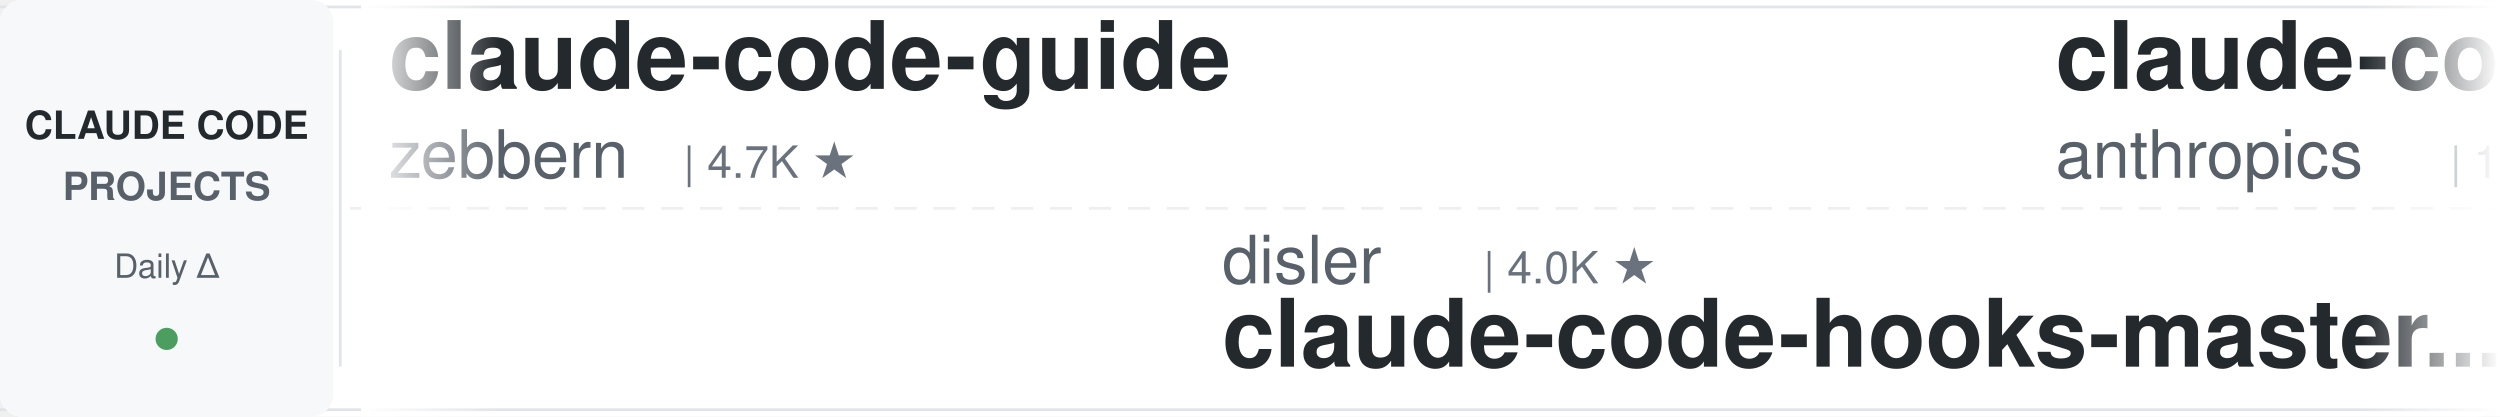
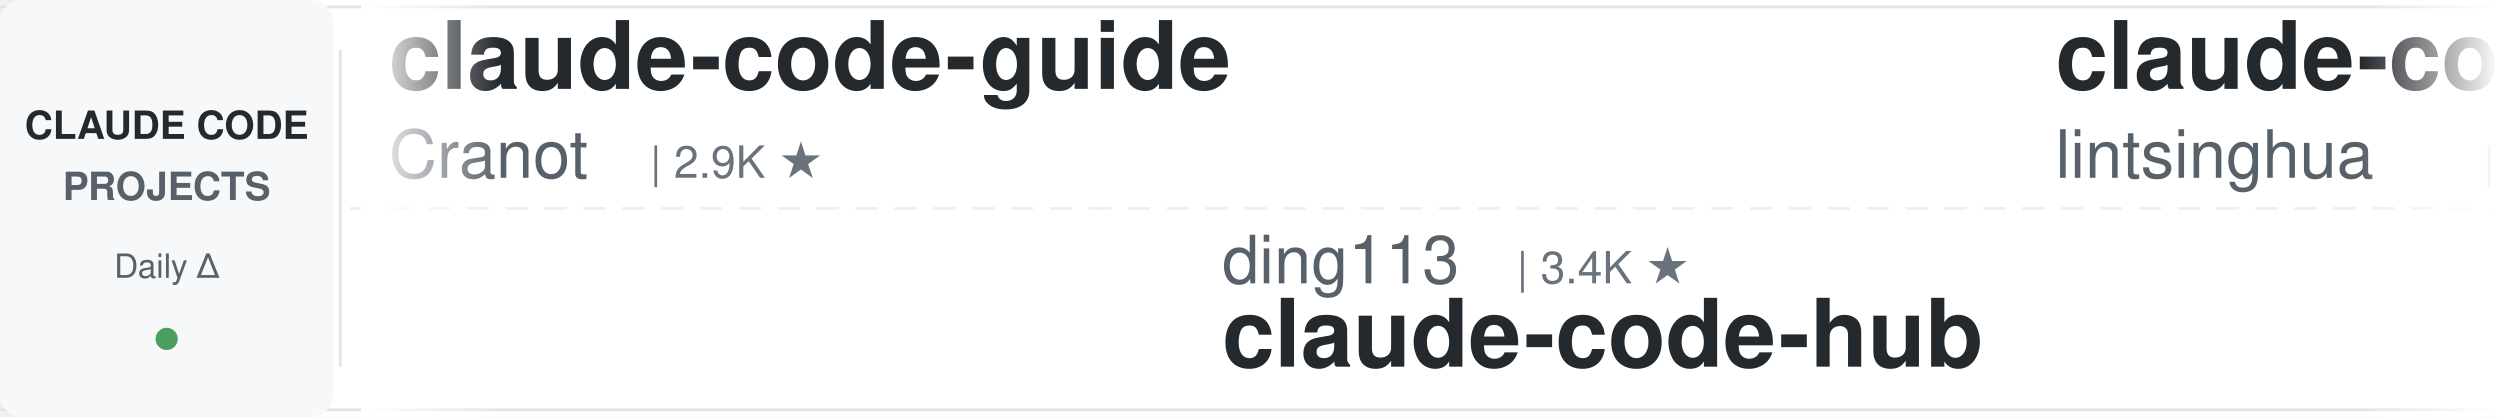
<svg xmlns="http://www.w3.org/2000/svg" width="900" height="150">
  <defs>
    <linearGradient id="leftFade" x1="0%" y1="0%" x2="100%" y2="0%">
      <stop offset="0%" style="stop-color:#ffffff;stop-opacity:1" />
      <stop offset="100%" style="stop-color:#ffffff;stop-opacity:0" />
    </linearGradient>
    <linearGradient id="rightFade" x1="0%" y1="0%" x2="100%" y2="0%">
      <stop offset="0%" style="stop-color:#ffffff;stop-opacity:0" />
      <stop offset="100%" style="stop-color:#ffffff;stop-opacity:1" />
    </linearGradient>
  </defs>
  <rect width="900" height="150" fill="#ffffff" rx="8" />
  <rect x="0" y="2" width="900" height="1" fill="#e1e4e8" />
  <rect x="0" y="147" width="900" height="1" fill="#e1e4e8" />
  <line x1="0" y1="75" x2="900" y2="75" stroke="#e1e4e8" stroke-width="1" stroke-dasharray="8 6" opacity="0.6" />
  <rect x="0" y="0" width="120" height="150" fill="#f6f8fa" rx="8" />
  <text x="60" y="50" font-family="-apple-system, BlinkMacSystemFont, 'Segoe UI', Helvetica, Arial, sans-serif" font-size="14" font-weight="600" fill="#24292e" text-anchor="middle">CLAUDE CODE</text>
  <text x="60" y="72" font-family="-apple-system, BlinkMacSystemFont, 'Segoe UI', Helvetica, Arial, sans-serif" font-size="14" font-weight="600" fill="#586069" text-anchor="middle">PROJECTS</text>
  <text x="60" y="100" font-family="-apple-system, BlinkMacSystemFont, 'Segoe UI', Helvetica, Arial, sans-serif" font-size="12" font-weight="500" fill="#586069" text-anchor="middle">Daily Δ</text>
  <circle cx="60" cy="122" r="4" fill="#22863a" opacity="0.8" />
  <rect x="122" y="18" width="1" height="114" fill="#e1e4e8" />
  <clipPath id="tickerClip">
    <rect x="130" y="0" width="770" height="150" />
  </clipPath>
  <g clip-path="url(#tickerClip)">
    <g id="tickerItems">
      <animateTransform attributeName="transform" attributeType="XML" type="translate" from="0 0" to="-3000 0" dur="54s" repeatCount="indefinite" />
      <g transform="translate(0, 0)">
        <text x="140" y="32" font-family="-apple-system, BlinkMacSystemFont, 'Segoe UI', Helvetica, Arial, sans-serif" font-size="34" font-weight="600" fill="#24292e">claude-code-guide</text>
-         <text x="140" y="64" font-family="-apple-system, BlinkMacSystemFont, 'Segoe UI', Helvetica, Arial, sans-serif" font-size="24" font-weight="400" fill="#586069">zebbern</text>
-         <text x="246" y="64" font-family="-apple-system, BlinkMacSystemFont, 'Segoe UI', Helvetica, Arial, sans-serif" font-size="16" font-weight="500" fill="#6a737d">| 4.7K ★</text>
+         <text x="140" y="64" font-family="-apple-system, BlinkMacSystemFont, 'Segoe UI', Helvetica, Arial, sans-serif" font-size="24" font-weight="400" fill="#586069">Cranot</text>
+         <text x="234" y="64" font-family="-apple-system, BlinkMacSystemFont, 'Segoe UI', Helvetica, Arial, sans-serif" font-size="16" font-weight="500" fill="#6a737d">| 2.9K ★</text>
      </g>
      <g transform="translate(300, 0)">
-         <text x="140" y="102" font-family="-apple-system, BlinkMacSystemFont, 'Segoe UI', Helvetica, Arial, sans-serif" font-size="24" font-weight="400" fill="#586069">disler</text>
-         <text x="234" y="102" font-family="-apple-system, BlinkMacSystemFont, 'Segoe UI', Helvetica, Arial, sans-serif" font-size="16" font-weight="500" fill="#6a737d">| 4.0K ★</text>
-         <text x="140" y="132" font-family="-apple-system, BlinkMacSystemFont, 'Segoe UI', Helvetica, Arial, sans-serif" font-size="34" font-weight="600" fill="#24292e">claude-code-hooks-master...</text>
+         <text x="140" y="102" font-family="-apple-system, BlinkMacSystemFont, 'Segoe UI', Helvetica, Arial, sans-serif" font-size="24" font-weight="400" fill="#586069">ding113</text>
+         <text x="246" y="102" font-family="-apple-system, BlinkMacSystemFont, 'Segoe UI', Helvetica, Arial, sans-serif" font-size="16" font-weight="500" fill="#6a737d">| 3.4K ★</text>
+         <text x="140" y="132" font-family="-apple-system, BlinkMacSystemFont, 'Segoe UI', Helvetica, Arial, sans-serif" font-size="34" font-weight="600" fill="#24292e">claude-code-hub</text>
      </g>
      <g transform="translate(600, 0)">
-         <text x="140" y="32" font-family="-apple-system, BlinkMacSystemFont, 'Segoe UI', Helvetica, Arial, sans-serif" font-size="34" font-weight="600" fill="#24292e">claude-code-action</text>
-         <text x="140" y="64" font-family="-apple-system, BlinkMacSystemFont, 'Segoe UI', Helvetica, Arial, sans-serif" font-size="24" font-weight="400" fill="#586069">anthropics</text>
-         <text x="282" y="64" font-family="-apple-system, BlinkMacSystemFont, 'Segoe UI', Helvetica, Arial, sans-serif" font-size="16" font-weight="500" fill="#6a737d">| 10.1K ★</text>
+         <text x="140" y="32" font-family="-apple-system, BlinkMacSystemFont, 'Segoe UI', Helvetica, Arial, sans-serif" font-size="34" font-weight="600" fill="#24292e">claude-code-book</text>
+         <text x="140" y="64" font-family="-apple-system, BlinkMacSystemFont, 'Segoe UI', Helvetica, Arial, sans-serif" font-size="24" font-weight="400" fill="#586069">lintsinghua</text>
+         <text x="294" y="64" font-family="-apple-system, BlinkMacSystemFont, 'Segoe UI', Helvetica, Arial, sans-serif" font-size="16" font-weight="500" fill="#6a737d">| 4.4K ★</text>
      </g>
      <g transform="translate(900, 0)">
-         <text x="140" y="102" font-family="-apple-system, BlinkMacSystemFont, 'Segoe UI', Helvetica, Arial, sans-serif" font-size="24" font-weight="400" fill="#586069">JrCx7scC</text>
-         <text x="258" y="102" font-family="-apple-system, BlinkMacSystemFont, 'Segoe UI', Helvetica, Arial, sans-serif" font-size="16" font-weight="500" fill="#6a737d">| 377 ★</text>
-         <text x="140" y="132" font-family="-apple-system, BlinkMacSystemFont, 'Segoe UI', Helvetica, Arial, sans-serif" font-size="34" font-weight="600" fill="#24292e">claude-code-source</text>
+         <text x="140" y="102" font-family="-apple-system, BlinkMacSystemFont, 'Segoe UI', Helvetica, Arial, sans-serif" font-size="24" font-weight="400" fill="#586069">Maciek-roboblog</text>
+         <text x="342" y="102" font-family="-apple-system, BlinkMacSystemFont, 'Segoe UI', Helvetica, Arial, sans-serif" font-size="16" font-weight="500" fill="#6a737d">| 8.8K ★</text>
+         <text x="140" y="132" font-family="-apple-system, BlinkMacSystemFont, 'Segoe UI', Helvetica, Arial, sans-serif" font-size="34" font-weight="600" fill="#24292e">Claude-Code-Usage-Monito...</text>
      </g>
      <g transform="translate(1200, 0)">
-         <text x="140" y="32" font-family="-apple-system, BlinkMacSystemFont, 'Segoe UI', Helvetica, Arial, sans-serif" font-size="34" font-weight="600" fill="#24292e">claude-code-my-workflow</text>
-         <text x="140" y="64" font-family="-apple-system, BlinkMacSystemFont, 'Segoe UI', Helvetica, Arial, sans-serif" font-size="24" font-weight="400" fill="#586069">pedrohcgs</text>
-         <text x="270" y="64" font-family="-apple-system, BlinkMacSystemFont, 'Segoe UI', Helvetica, Arial, sans-serif" font-size="16" font-weight="500" fill="#6a737d">| 1.7K ★</text>
-       </g>
-       <g transform="translate(1500, 0)">
-         <text x="140" y="102" font-family="-apple-system, BlinkMacSystemFont, 'Segoe UI', Helvetica, Arial, sans-serif" font-size="24" font-weight="400" fill="#586069">digitalsamba</text>
-         <text x="306" y="102" font-family="-apple-system, BlinkMacSystemFont, 'Segoe UI', Helvetica, Arial, sans-serif" font-size="16" font-weight="500" fill="#6a737d">| 2.8K ★</text>
-         <text x="140" y="132" font-family="-apple-system, BlinkMacSystemFont, 'Segoe UI', Helvetica, Arial, sans-serif" font-size="34" font-weight="600" fill="#24292e">claude-code-video-toolki...</text>
-       </g>
-       <g transform="translate(1800, 0)">
-         <text x="140" y="32" font-family="-apple-system, BlinkMacSystemFont, 'Segoe UI', Helvetica, Arial, sans-serif" font-size="34" font-weight="600" fill="#24292e">claude-code-base-action</text>
-         <text x="140" y="64" font-family="-apple-system, BlinkMacSystemFont, 'Segoe UI', Helvetica, Arial, sans-serif" font-size="24" font-weight="400" fill="#586069">anthropics</text>
-         <text x="282" y="64" font-family="-apple-system, BlinkMacSystemFont, 'Segoe UI', Helvetica, Arial, sans-serif" font-size="16" font-weight="500" fill="#6a737d">| 1.1K ★</text>
-       </g>
-       <g transform="translate(2100, 0)">
-         <text x="140" y="102" font-family="-apple-system, BlinkMacSystemFont, 'Segoe UI', Helvetica, Arial, sans-serif" font-size="24" font-weight="400" fill="#586069">nicedreamzapp</text>
-         <text x="318" y="102" font-family="-apple-system, BlinkMacSystemFont, 'Segoe UI', Helvetica, Arial, sans-serif" font-size="16" font-weight="500" fill="#6a737d">| 3.5K ★</text>
-         <text x="140" y="132" font-family="-apple-system, BlinkMacSystemFont, 'Segoe UI', Helvetica, Arial, sans-serif" font-size="34" font-weight="600" fill="#24292e">claude-code-local</text>
-       </g>
-       <g transform="translate(2400, 0)">
        <text x="140" y="32" font-family="-apple-system, BlinkMacSystemFont, 'Segoe UI', Helvetica, Arial, sans-serif" font-size="34" font-weight="600" fill="#24292e">oh-my-claudecode</text>
        <text x="140" y="64" font-family="-apple-system, BlinkMacSystemFont, 'Segoe UI', Helvetica, Arial, sans-serif" font-size="24" font-weight="400" fill="#586069">Yeachan-Heo</text>
        <text x="294" y="64" font-family="-apple-system, BlinkMacSystemFont, 'Segoe UI', Helvetica, Arial, sans-serif" font-size="16" font-weight="500" fill="#6a737d">| 41.1K ★</text>
      </g>
+       <g transform="translate(1500, 0)">
+         <text x="140" y="102" font-family="-apple-system, BlinkMacSystemFont, 'Segoe UI', Helvetica, Arial, sans-serif" font-size="24" font-weight="400" fill="#586069">diet103</text>
+         <text x="246" y="102" font-family="-apple-system, BlinkMacSystemFont, 'Segoe UI', Helvetica, Arial, sans-serif" font-size="16" font-weight="500" fill="#6a737d">| 10.1K ★</text>
+         <text x="140" y="132" font-family="-apple-system, BlinkMacSystemFont, 'Segoe UI', Helvetica, Arial, sans-serif" font-size="34" font-weight="600" fill="#24292e">claude-code-infrastructu...</text>
+       </g>
+       <g transform="translate(1800, 0)">
+         <text x="140" y="32" font-family="-apple-system, BlinkMacSystemFont, 'Segoe UI', Helvetica, Arial, sans-serif" font-size="34" font-weight="600" fill="#24292e">Auto-claude-code-researc...</text>
+         <text x="140" y="64" font-family="-apple-system, BlinkMacSystemFont, 'Segoe UI', Helvetica, Arial, sans-serif" font-size="24" font-weight="400" fill="#586069">wanshuiyin</text>
+         <text x="282" y="64" font-family="-apple-system, BlinkMacSystemFont, 'Segoe UI', Helvetica, Arial, sans-serif" font-size="16" font-weight="500" fill="#6a737d">| 20.0K ★</text>
+       </g>
+       <g transform="translate(2100, 0)">
+         <text x="140" y="102" font-family="-apple-system, BlinkMacSystemFont, 'Segoe UI', Helvetica, Arial, sans-serif" font-size="24" font-weight="400" fill="#586069">pedrohcgs</text>
+         <text x="270" y="102" font-family="-apple-system, BlinkMacSystemFont, 'Segoe UI', Helvetica, Arial, sans-serif" font-size="16" font-weight="500" fill="#6a737d">| 1.7K ★</text>
+         <text x="140" y="132" font-family="-apple-system, BlinkMacSystemFont, 'Segoe UI', Helvetica, Arial, sans-serif" font-size="34" font-weight="600" fill="#24292e">claude-code-my-workflow</text>
+       </g>
+       <g transform="translate(2400, 0)">
+         <text x="140" y="32" font-family="-apple-system, BlinkMacSystemFont, 'Segoe UI', Helvetica, Arial, sans-serif" font-size="34" font-weight="600" fill="#24292e">claude-code-proxy</text>
+         <text x="140" y="64" font-family="-apple-system, BlinkMacSystemFont, 'Segoe UI', Helvetica, Arial, sans-serif" font-size="24" font-weight="400" fill="#586069">fuergaosi233</text>
+         <text x="306" y="64" font-family="-apple-system, BlinkMacSystemFont, 'Segoe UI', Helvetica, Arial, sans-serif" font-size="16" font-weight="500" fill="#6a737d">| 2.8K ★</text>
+       </g>
      <g transform="translate(2700, 0)">
-         <text x="140" y="102" font-family="-apple-system, BlinkMacSystemFont, 'Segoe UI', Helvetica, Arial, sans-serif" font-size="24" font-weight="400" fill="#586069">simonw</text>
-         <text x="234" y="102" font-family="-apple-system, BlinkMacSystemFont, 'Segoe UI', Helvetica, Arial, sans-serif" font-size="16" font-weight="500" fill="#6a737d">| 1.7K ★</text>
-         <text x="140" y="132" font-family="-apple-system, BlinkMacSystemFont, 'Segoe UI', Helvetica, Arial, sans-serif" font-size="34" font-weight="600" fill="#24292e">claude-code-transcripts</text>
+         <text x="140" y="102" font-family="-apple-system, BlinkMacSystemFont, 'Segoe UI', Helvetica, Arial, sans-serif" font-size="24" font-weight="400" fill="#586069">asgeirtj</text>
+         <text x="258" y="102" font-family="-apple-system, BlinkMacSystemFont, 'Segoe UI', Helvetica, Arial, sans-serif" font-size="16" font-weight="500" fill="#6a737d">| 73.0K ★</text>
+         <text x="140" y="132" font-family="-apple-system, BlinkMacSystemFont, 'Segoe UI', Helvetica, Arial, sans-serif" font-size="34" font-weight="600" fill="#24292e">system_prompts_leaks</text>
      </g>
      <g transform="translate(3000, 0)">
        <text x="140" y="32" font-family="-apple-system, BlinkMacSystemFont, 'Segoe UI', Helvetica, Arial, sans-serif" font-size="34" font-weight="600" fill="#24292e">claude-code-guide</text>
-         <text x="140" y="64" font-family="-apple-system, BlinkMacSystemFont, 'Segoe UI', Helvetica, Arial, sans-serif" font-size="24" font-weight="400" fill="#586069">zebbern</text>
-         <text x="246" y="64" font-family="-apple-system, BlinkMacSystemFont, 'Segoe UI', Helvetica, Arial, sans-serif" font-size="16" font-weight="500" fill="#6a737d">| 4.7K ★</text>
+         <text x="140" y="64" font-family="-apple-system, BlinkMacSystemFont, 'Segoe UI', Helvetica, Arial, sans-serif" font-size="24" font-weight="400" fill="#586069">Cranot</text>
+         <text x="234" y="64" font-family="-apple-system, BlinkMacSystemFont, 'Segoe UI', Helvetica, Arial, sans-serif" font-size="16" font-weight="500" fill="#6a737d">| 2.9K ★</text>
      </g>
      <g transform="translate(3300, 0)">
-         <text x="140" y="102" font-family="-apple-system, BlinkMacSystemFont, 'Segoe UI', Helvetica, Arial, sans-serif" font-size="24" font-weight="400" fill="#586069">disler</text>
-         <text x="234" y="102" font-family="-apple-system, BlinkMacSystemFont, 'Segoe UI', Helvetica, Arial, sans-serif" font-size="16" font-weight="500" fill="#6a737d">| 4.0K ★</text>
-         <text x="140" y="132" font-family="-apple-system, BlinkMacSystemFont, 'Segoe UI', Helvetica, Arial, sans-serif" font-size="34" font-weight="600" fill="#24292e">claude-code-hooks-master...</text>
+         <text x="140" y="102" font-family="-apple-system, BlinkMacSystemFont, 'Segoe UI', Helvetica, Arial, sans-serif" font-size="24" font-weight="400" fill="#586069">ding113</text>
+         <text x="246" y="102" font-family="-apple-system, BlinkMacSystemFont, 'Segoe UI', Helvetica, Arial, sans-serif" font-size="16" font-weight="500" fill="#6a737d">| 3.4K ★</text>
+         <text x="140" y="132" font-family="-apple-system, BlinkMacSystemFont, 'Segoe UI', Helvetica, Arial, sans-serif" font-size="34" font-weight="600" fill="#24292e">claude-code-hub</text>
      </g>
      <g transform="translate(3600, 0)">
-         <text x="140" y="32" font-family="-apple-system, BlinkMacSystemFont, 'Segoe UI', Helvetica, Arial, sans-serif" font-size="34" font-weight="600" fill="#24292e">claude-code-action</text>
-         <text x="140" y="64" font-family="-apple-system, BlinkMacSystemFont, 'Segoe UI', Helvetica, Arial, sans-serif" font-size="24" font-weight="400" fill="#586069">anthropics</text>
-         <text x="282" y="64" font-family="-apple-system, BlinkMacSystemFont, 'Segoe UI', Helvetica, Arial, sans-serif" font-size="16" font-weight="500" fill="#6a737d">| 10.1K ★</text>
+         <text x="140" y="32" font-family="-apple-system, BlinkMacSystemFont, 'Segoe UI', Helvetica, Arial, sans-serif" font-size="34" font-weight="600" fill="#24292e">claude-code-book</text>
+         <text x="140" y="64" font-family="-apple-system, BlinkMacSystemFont, 'Segoe UI', Helvetica, Arial, sans-serif" font-size="24" font-weight="400" fill="#586069">lintsinghua</text>
+         <text x="294" y="64" font-family="-apple-system, BlinkMacSystemFont, 'Segoe UI', Helvetica, Arial, sans-serif" font-size="16" font-weight="500" fill="#6a737d">| 4.4K ★</text>
      </g>
      <g transform="translate(3900, 0)">
-         <text x="140" y="102" font-family="-apple-system, BlinkMacSystemFont, 'Segoe UI', Helvetica, Arial, sans-serif" font-size="24" font-weight="400" fill="#586069">JrCx7scC</text>
-         <text x="258" y="102" font-family="-apple-system, BlinkMacSystemFont, 'Segoe UI', Helvetica, Arial, sans-serif" font-size="16" font-weight="500" fill="#6a737d">| 377 ★</text>
-         <text x="140" y="132" font-family="-apple-system, BlinkMacSystemFont, 'Segoe UI', Helvetica, Arial, sans-serif" font-size="34" font-weight="600" fill="#24292e">claude-code-source</text>
+         <text x="140" y="102" font-family="-apple-system, BlinkMacSystemFont, 'Segoe UI', Helvetica, Arial, sans-serif" font-size="24" font-weight="400" fill="#586069">Maciek-roboblog</text>
+         <text x="342" y="102" font-family="-apple-system, BlinkMacSystemFont, 'Segoe UI', Helvetica, Arial, sans-serif" font-size="16" font-weight="500" fill="#6a737d">| 8.8K ★</text>
+         <text x="140" y="132" font-family="-apple-system, BlinkMacSystemFont, 'Segoe UI', Helvetica, Arial, sans-serif" font-size="34" font-weight="600" fill="#24292e">Claude-Code-Usage-Monito...</text>
      </g>
    </g>
  </g>
  <rect x="130" y="0" width="50" height="150" fill="url(#leftFade)" />
  <rect x="850" y="0" width="50" height="150" fill="url(#rightFade)" />
</svg>
